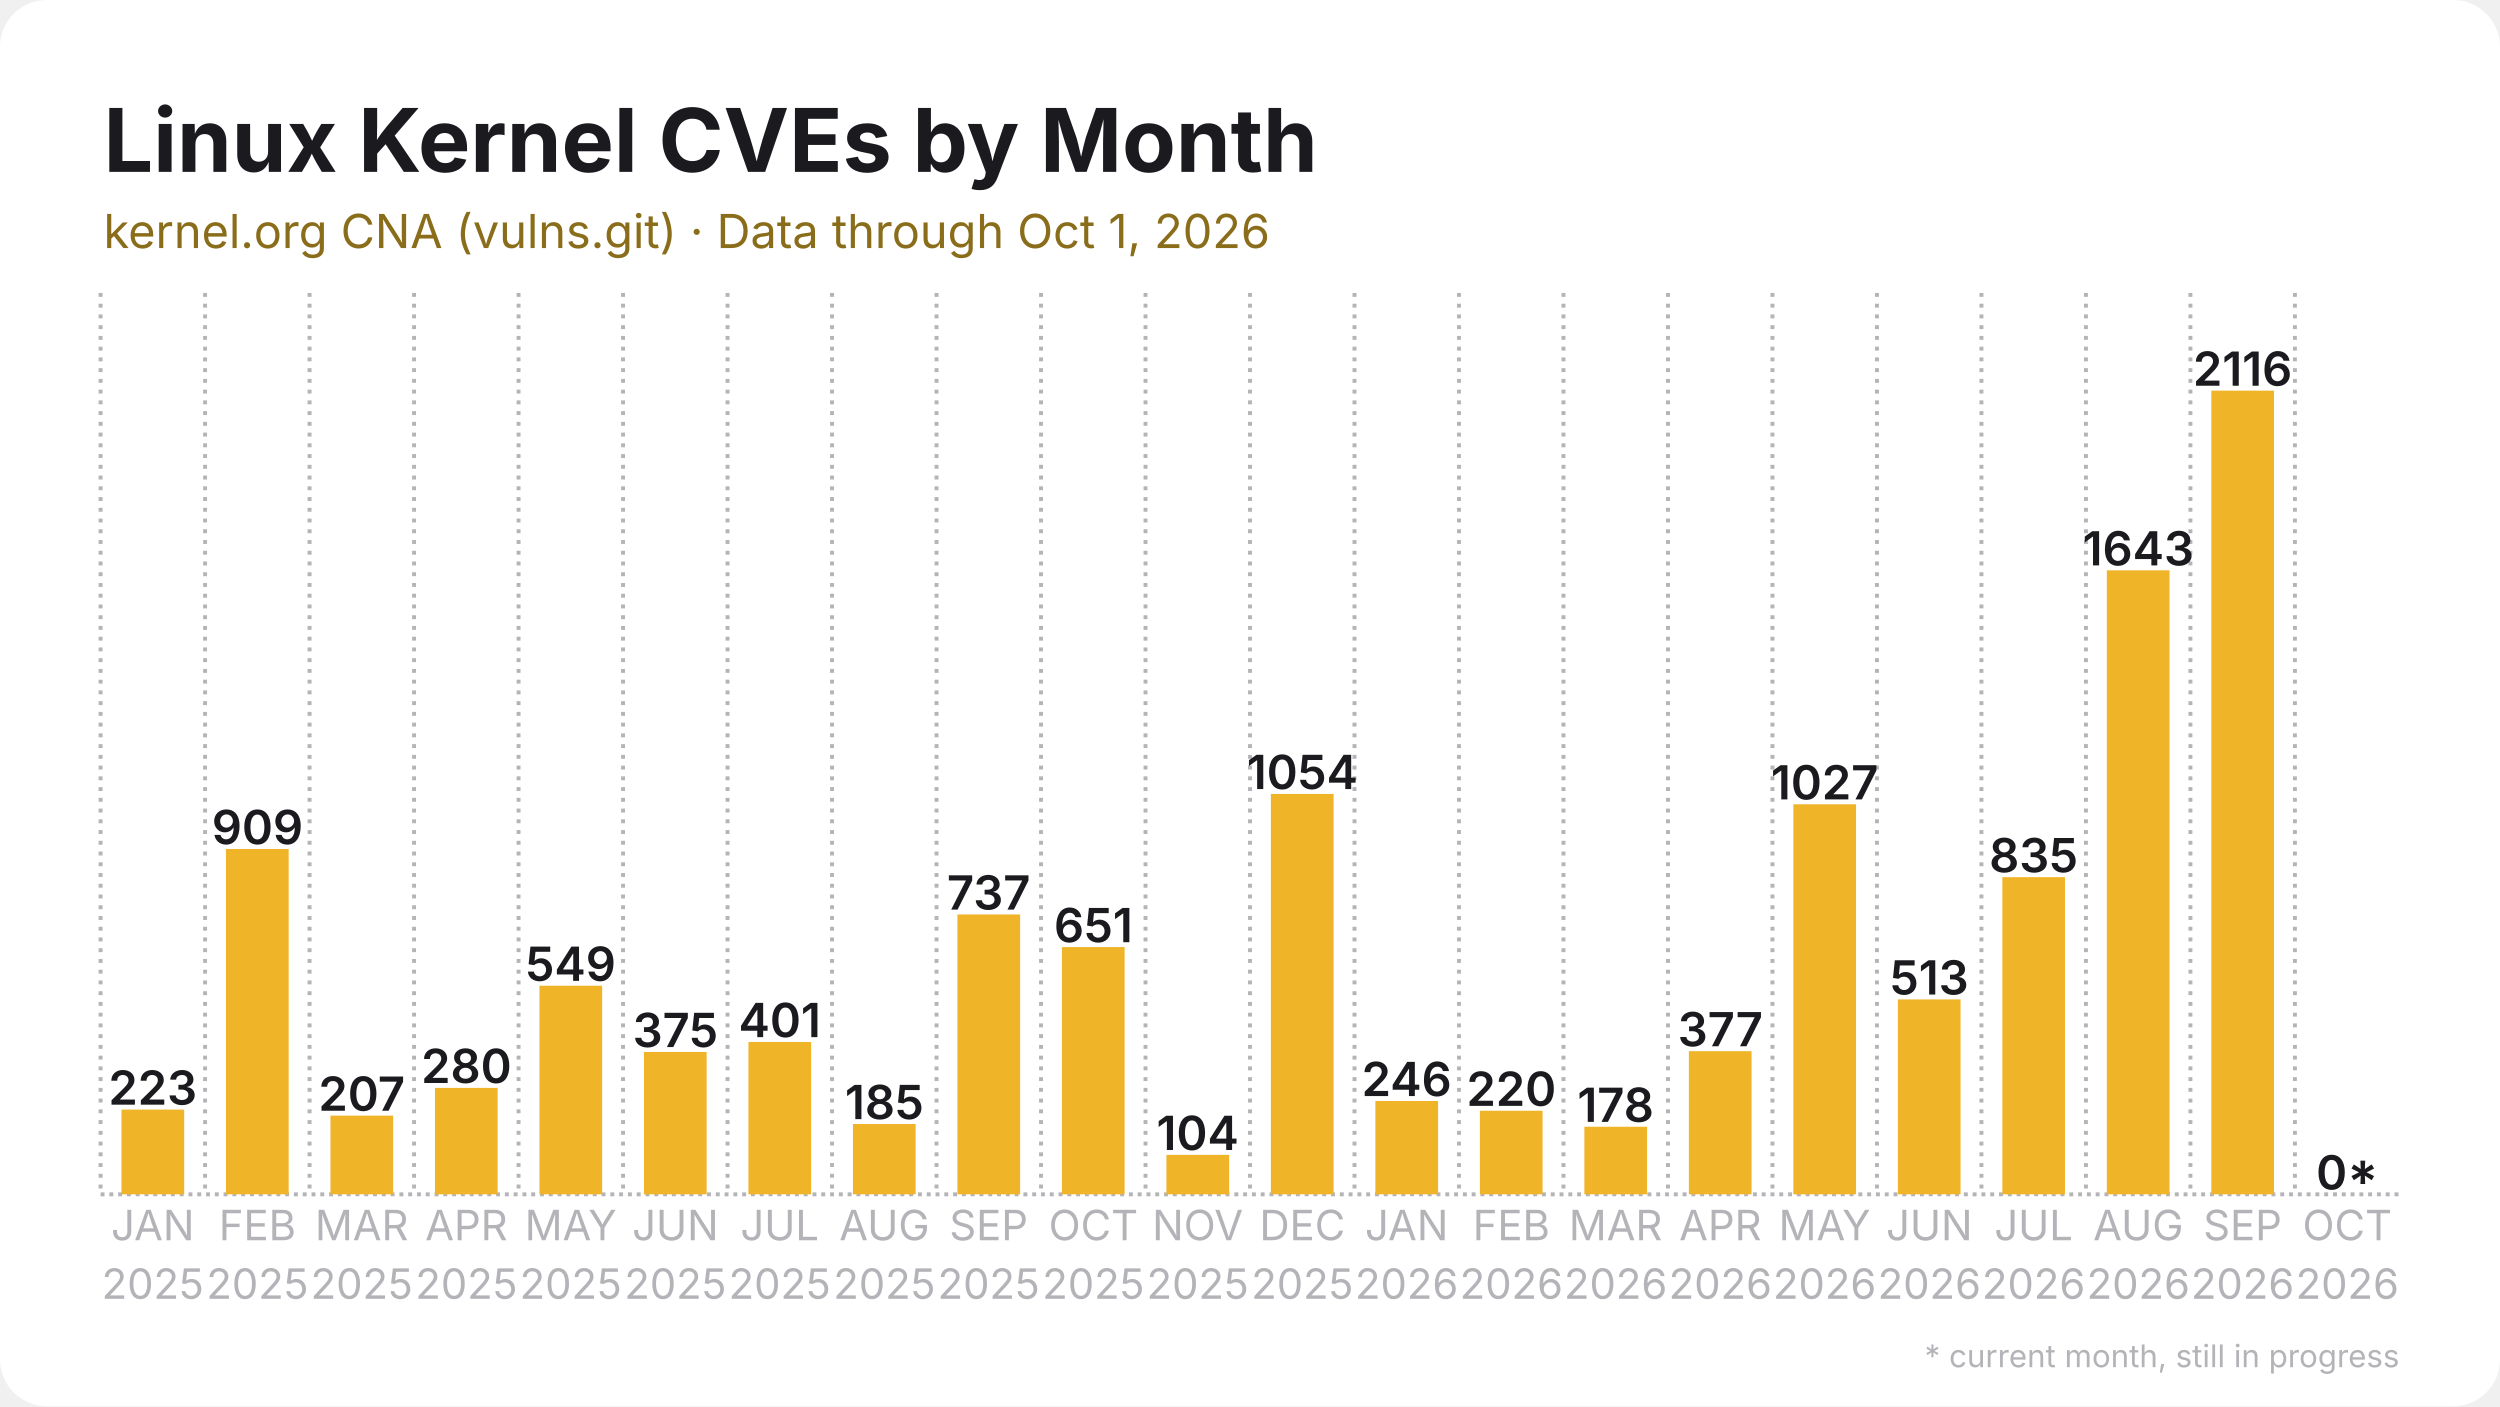
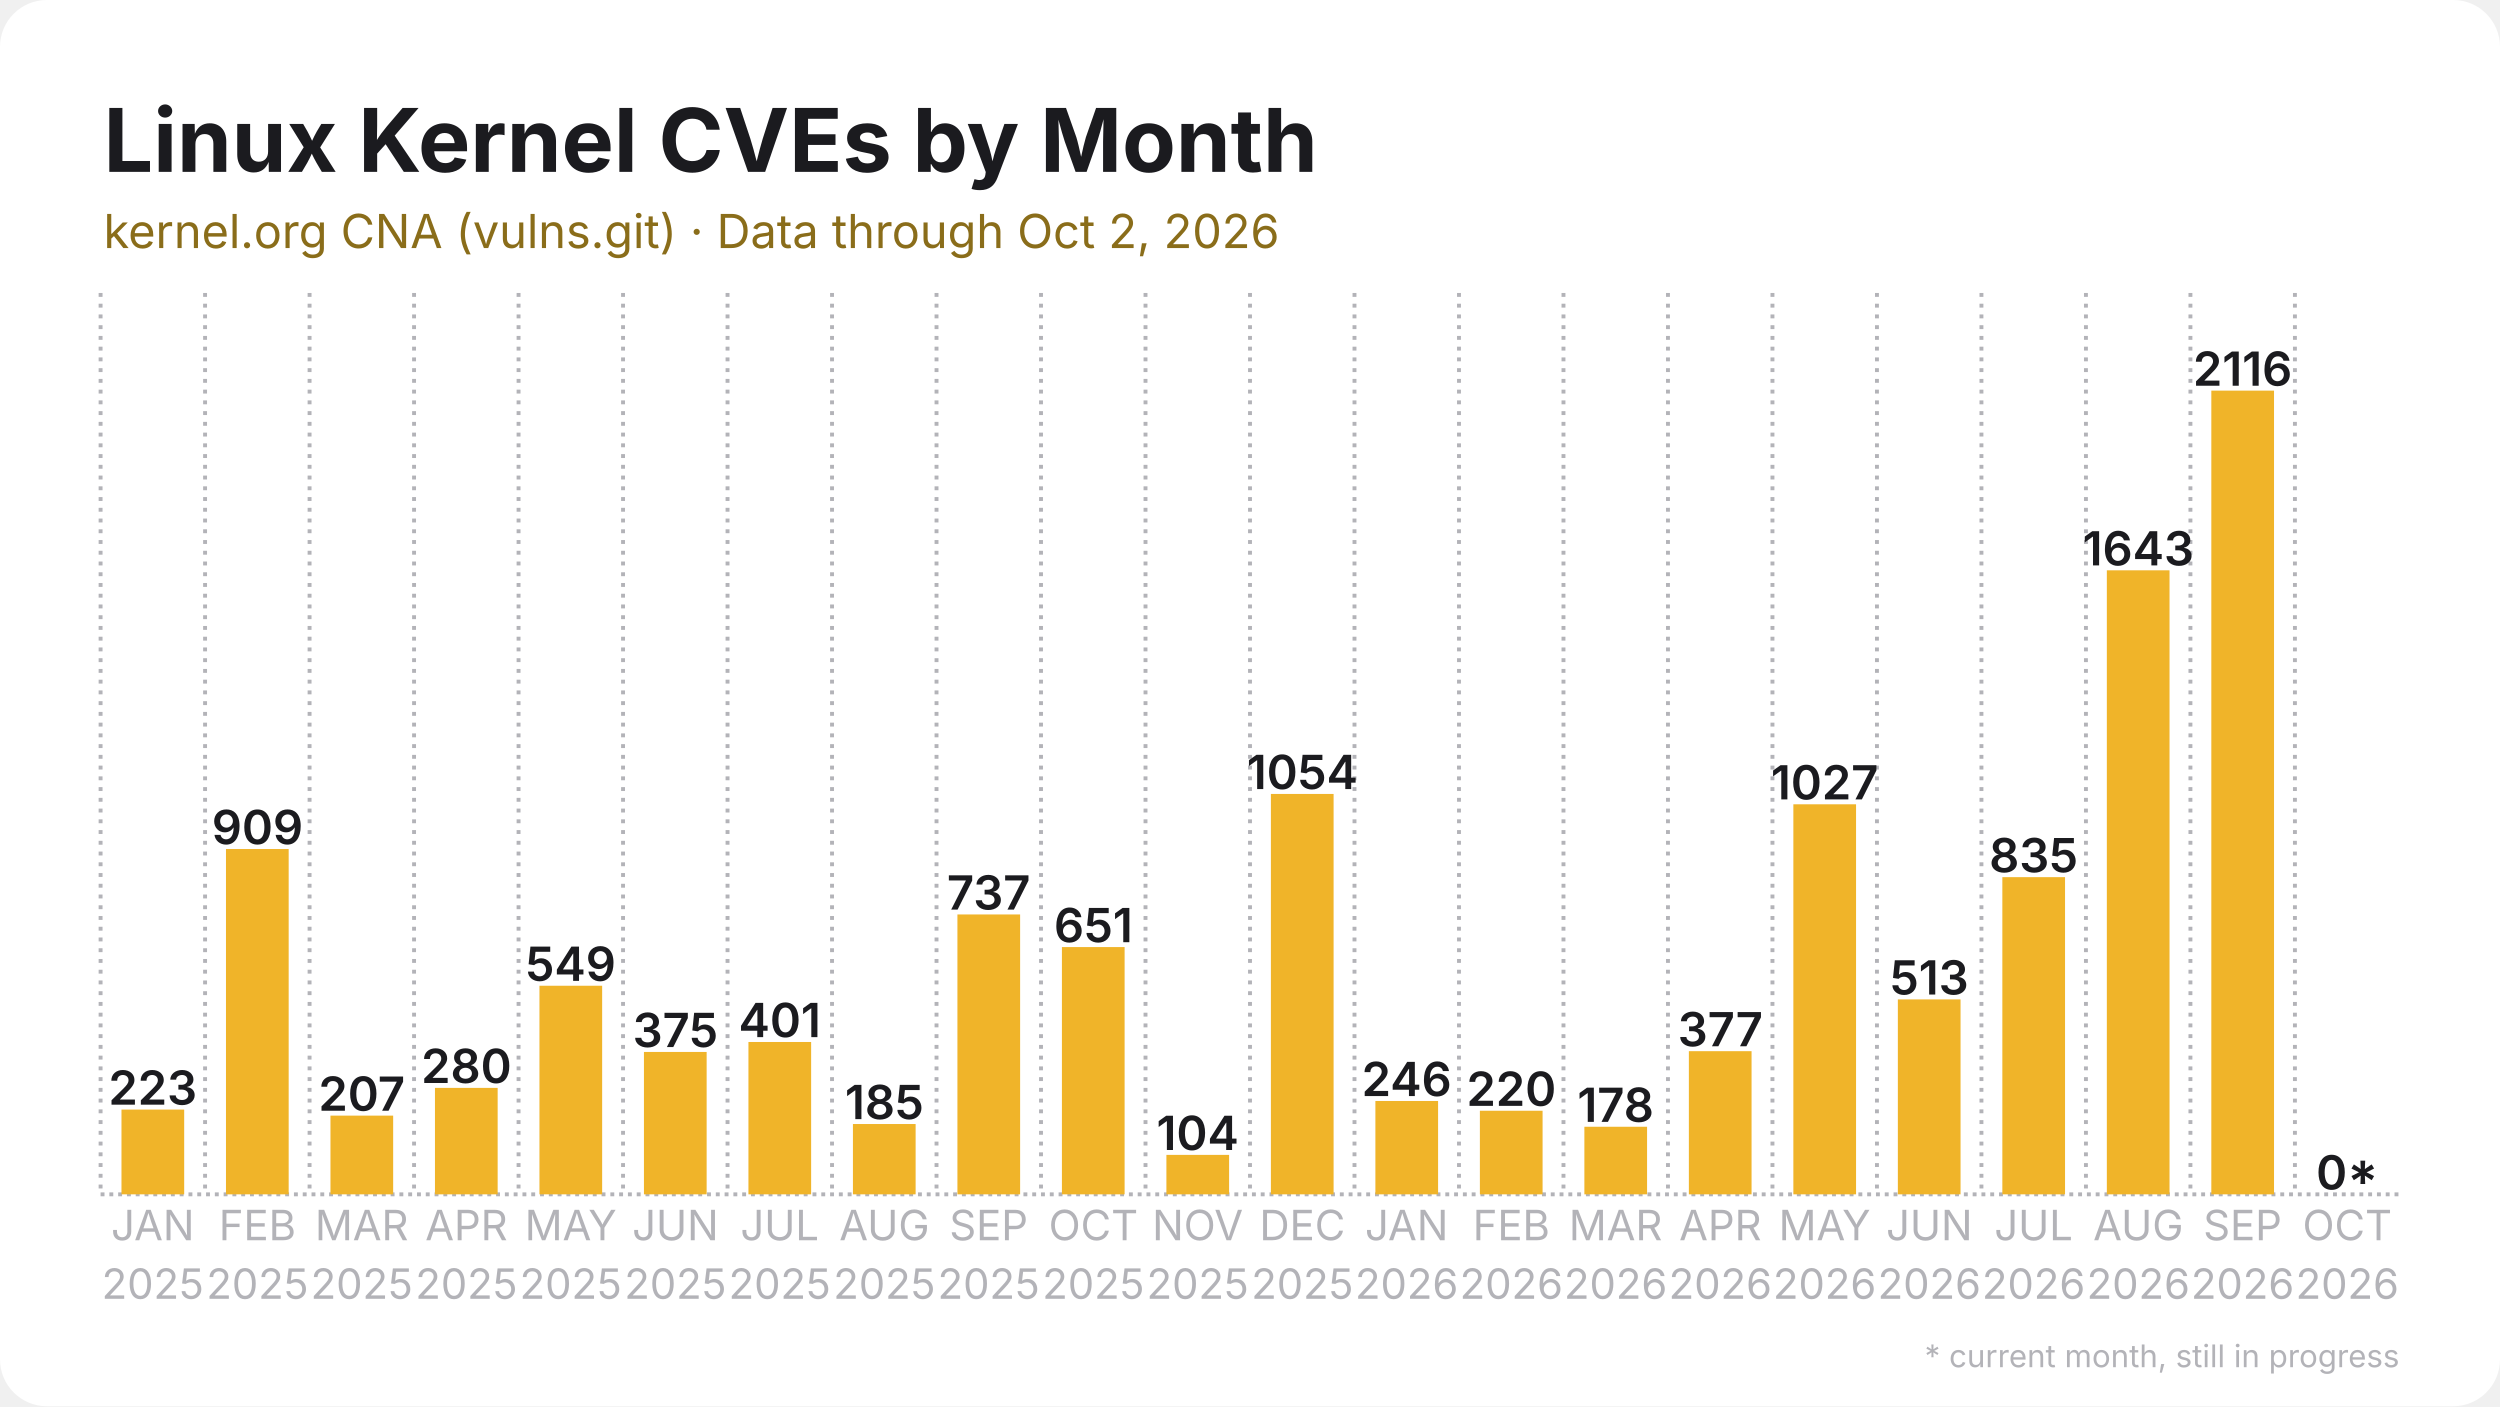
<svg xmlns="http://www.w3.org/2000/svg" width="1280" height="720" viewBox="0 0 1280 720">
  <rect width="1280" height="720" rx="24" fill="#ffffff" />
  <defs>
    <pattern id="stripes" width="12" height="12" patternUnits="userSpaceOnUse" patternTransform="rotate(45)">
      <rect width="12" height="12" fill="none" />
      <rect width="5" height="12" fill="#ffffff" opacity="0.85" />
    </pattern>
  </defs>
  <line x1="51.5" y1="611.5" x2="1228.5" y2="611.5" stroke="#b3b3b8" stroke-width="2" stroke-dasharray="2 2.5" />
  <line x1="51.5" y1="150.0" x2="51.5" y2="611.5" stroke="#b3b3b8" stroke-width="2" stroke-dasharray="2 3.5" />
  <line x1="105.0" y1="150.0" x2="105.0" y2="611.5" stroke="#b3b3b8" stroke-width="2" stroke-dasharray="2 3.5" />
  <line x1="158.5" y1="150.0" x2="158.5" y2="611.5" stroke="#b3b3b8" stroke-width="2" stroke-dasharray="2 3.5" />
  <line x1="212.0" y1="150.0" x2="212.0" y2="611.5" stroke="#b3b3b8" stroke-width="2" stroke-dasharray="2 3.5" />
  <line x1="265.5" y1="150.0" x2="265.5" y2="611.5" stroke="#b3b3b8" stroke-width="2" stroke-dasharray="2 3.5" />
  <line x1="319.0" y1="150.0" x2="319.0" y2="611.5" stroke="#b3b3b8" stroke-width="2" stroke-dasharray="2 3.5" />
  <line x1="372.5" y1="150.0" x2="372.5" y2="611.5" stroke="#b3b3b8" stroke-width="2" stroke-dasharray="2 3.5" />
  <line x1="426.0" y1="150.0" x2="426.0" y2="611.5" stroke="#b3b3b8" stroke-width="2" stroke-dasharray="2 3.5" />
  <line x1="479.5" y1="150.0" x2="479.5" y2="611.5" stroke="#b3b3b8" stroke-width="2" stroke-dasharray="2 3.5" />
  <line x1="533.0" y1="150.0" x2="533.0" y2="611.5" stroke="#b3b3b8" stroke-width="2" stroke-dasharray="2 3.5" />
  <line x1="586.5" y1="150.0" x2="586.5" y2="611.5" stroke="#b3b3b8" stroke-width="2" stroke-dasharray="2 3.5" />
  <line x1="640.0" y1="150.0" x2="640.0" y2="611.5" stroke="#b3b3b8" stroke-width="2" stroke-dasharray="2 3.5" />
  <line x1="693.5" y1="150.0" x2="693.5" y2="611.5" stroke="#b3b3b8" stroke-width="2" stroke-dasharray="2 3.5" />
  <line x1="747.0" y1="150.0" x2="747.0" y2="611.5" stroke="#b3b3b8" stroke-width="2" stroke-dasharray="2 3.5" />
  <line x1="800.5" y1="150.0" x2="800.5" y2="611.5" stroke="#b3b3b8" stroke-width="2" stroke-dasharray="2 3.5" />
  <line x1="854.0" y1="150.0" x2="854.0" y2="611.5" stroke="#b3b3b8" stroke-width="2" stroke-dasharray="2 3.5" />
  <line x1="907.5" y1="150.0" x2="907.5" y2="611.5" stroke="#b3b3b8" stroke-width="2" stroke-dasharray="2 3.5" />
  <line x1="961.0" y1="150.0" x2="961.0" y2="611.5" stroke="#b3b3b8" stroke-width="2" stroke-dasharray="2 3.5" />
  <line x1="1014.5" y1="150.0" x2="1014.5" y2="611.5" stroke="#b3b3b8" stroke-width="2" stroke-dasharray="2 3.5" />
  <line x1="1068.0" y1="150.0" x2="1068.0" y2="611.5" stroke="#b3b3b8" stroke-width="2" stroke-dasharray="2 3.5" />
  <line x1="1121.5" y1="150.0" x2="1121.5" y2="611.5" stroke="#b3b3b8" stroke-width="2" stroke-dasharray="2 3.5" />
  <line x1="1175.0" y1="150.0" x2="1175.0" y2="611.5" stroke="#b3b3b8" stroke-width="2" stroke-dasharray="2 3.5" />
  <rect x="62.2" y="568.1" width="32.1" height="43.4" fill="#f0b429" />
  <text x="78.2" y="565.6" text-anchor="middle" font-family="Inter, Segoe UI, Helvetica, Arial, sans-serif" font-size="24.1" font-weight="600" fill="#1b1b1f">223</text>
  <rect x="115.7" y="434.7" width="32.1" height="176.8" fill="#f0b429" />
  <text x="131.8" y="432.2" text-anchor="middle" font-family="Inter, Segoe UI, Helvetica, Arial, sans-serif" font-size="24.1" font-weight="600" fill="#1b1b1f">909</text>
  <rect x="169.2" y="571.2" width="32.1" height="40.3" fill="#f0b429" />
  <text x="185.2" y="568.7" text-anchor="middle" font-family="Inter, Segoe UI, Helvetica, Arial, sans-serif" font-size="24.1" font-weight="600" fill="#1b1b1f">207</text>
  <rect x="222.7" y="557.0" width="32.1" height="54.5" fill="#f0b429" />
  <text x="238.8" y="554.5" text-anchor="middle" font-family="Inter, Segoe UI, Helvetica, Arial, sans-serif" font-size="24.1" font-weight="600" fill="#1b1b1f">280</text>
  <rect x="276.2" y="504.7" width="32.1" height="106.8" fill="#f0b429" />
  <text x="292.2" y="502.2" text-anchor="middle" font-family="Inter, Segoe UI, Helvetica, Arial, sans-serif" font-size="24.1" font-weight="600" fill="#1b1b1f">549</text>
  <rect x="329.7" y="538.6" width="32.1" height="72.9" fill="#f0b429" />
  <text x="345.8" y="536.1" text-anchor="middle" font-family="Inter, Segoe UI, Helvetica, Arial, sans-serif" font-size="24.1" font-weight="600" fill="#1b1b1f">375</text>
  <rect x="383.2" y="533.5" width="32.1" height="78.0" fill="#f0b429" />
  <text x="399.2" y="531.0" text-anchor="middle" font-family="Inter, Segoe UI, Helvetica, Arial, sans-serif" font-size="24.1" font-weight="600" fill="#1b1b1f">401</text>
  <rect x="436.7" y="575.5" width="32.1" height="36.0" fill="#f0b429" />
  <text x="452.8" y="573.0" text-anchor="middle" font-family="Inter, Segoe UI, Helvetica, Arial, sans-serif" font-size="24.1" font-weight="600" fill="#1b1b1f">185</text>
  <rect x="490.2" y="468.2" width="32.1" height="143.3" fill="#f0b429" />
  <text x="506.2" y="465.7" text-anchor="middle" font-family="Inter, Segoe UI, Helvetica, Arial, sans-serif" font-size="24.1" font-weight="600" fill="#1b1b1f">737</text>
  <rect x="543.7" y="484.9" width="32.1" height="126.6" fill="#f0b429" />
  <text x="559.8" y="482.4" text-anchor="middle" font-family="Inter, Segoe UI, Helvetica, Arial, sans-serif" font-size="24.1" font-weight="600" fill="#1b1b1f">651</text>
  <rect x="597.2" y="591.3" width="32.1" height="20.2" fill="#f0b429" />
  <text x="613.2" y="588.8" text-anchor="middle" font-family="Inter, Segoe UI, Helvetica, Arial, sans-serif" font-size="24.1" font-weight="600" fill="#1b1b1f">104</text>
  <rect x="650.7" y="406.5" width="32.1" height="205.0" fill="#f0b429" />
  <text x="666.8" y="404.0" text-anchor="middle" font-family="Inter, Segoe UI, Helvetica, Arial, sans-serif" font-size="24.1" font-weight="600" fill="#1b1b1f">1054</text>
  <rect x="704.2" y="563.7" width="32.1" height="47.8" fill="#f0b429" />
  <text x="720.2" y="561.2" text-anchor="middle" font-family="Inter, Segoe UI, Helvetica, Arial, sans-serif" font-size="24.1" font-weight="600" fill="#1b1b1f">246</text>
  <rect x="757.7" y="568.7" width="32.1" height="42.8" fill="#f0b429" />
  <text x="773.8" y="566.2" text-anchor="middle" font-family="Inter, Segoe UI, Helvetica, Arial, sans-serif" font-size="24.1" font-weight="600" fill="#1b1b1f">220</text>
  <rect x="811.2" y="576.9" width="32.1" height="34.6" fill="#f0b429" />
  <text x="827.2" y="574.4" text-anchor="middle" font-family="Inter, Segoe UI, Helvetica, Arial, sans-serif" font-size="24.1" font-weight="600" fill="#1b1b1f">178</text>
  <rect x="864.7" y="538.2" width="32.1" height="73.3" fill="#f0b429" />
  <text x="880.8" y="535.7" text-anchor="middle" font-family="Inter, Segoe UI, Helvetica, Arial, sans-serif" font-size="24.1" font-weight="600" fill="#1b1b1f">377</text>
  <rect x="918.2" y="411.8" width="32.1" height="199.7" fill="#f0b429" />
  <text x="934.2" y="409.3" text-anchor="middle" font-family="Inter, Segoe UI, Helvetica, Arial, sans-serif" font-size="24.1" font-weight="600" fill="#1b1b1f">1027</text>
  <rect x="971.7" y="511.7" width="32.1" height="99.8" fill="#f0b429" />
  <text x="987.8" y="509.2" text-anchor="middle" font-family="Inter, Segoe UI, Helvetica, Arial, sans-serif" font-size="24.1" font-weight="600" fill="#1b1b1f">513</text>
  <rect x="1025.2" y="449.1" width="32.1" height="162.4" fill="#f0b429" />
  <text x="1041.2" y="446.6" text-anchor="middle" font-family="Inter, Segoe UI, Helvetica, Arial, sans-serif" font-size="24.1" font-weight="600" fill="#1b1b1f">835</text>
  <rect x="1078.7" y="292.0" width="32.1" height="319.5" fill="#f0b429" />
  <text x="1094.8" y="289.5" text-anchor="middle" font-family="Inter, Segoe UI, Helvetica, Arial, sans-serif" font-size="24.1" font-weight="600" fill="#1b1b1f">1643</text>
  <rect x="1132.2" y="200.0" width="32.1" height="411.5" fill="#f0b429" />
  <text x="1148.2" y="197.5" text-anchor="middle" font-family="Inter, Segoe UI, Helvetica, Arial, sans-serif" font-size="24.1" font-weight="600" fill="#1b1b1f">2116</text>
  <rect x="1185.7" y="611.5" width="32.1" height="0.0" fill="#f0b429" opacity="0.35" />
  <rect x="1185.7" y="611.5" width="32.1" height="0.0" fill="url(#stripes)" />
  <text x="1201.8" y="609.0" text-anchor="middle" font-family="Inter, Segoe UI, Helvetica, Arial, sans-serif" font-size="24.1" font-weight="600" fill="#1b1b1f">0*</text>
  <text x="78.2" y="635" text-anchor="middle" font-family="Inter, Segoe UI, Helvetica, Arial, sans-serif" font-size="21.4" fill="#b3b3b8">JAN</text>
  <text x="78.2" y="665" text-anchor="middle" font-family="Inter, Segoe UI, Helvetica, Arial, sans-serif" font-size="21.4" fill="#b3b3b8">2025</text>
  <text x="131.8" y="635" text-anchor="middle" font-family="Inter, Segoe UI, Helvetica, Arial, sans-serif" font-size="21.4" fill="#b3b3b8">FEB</text>
  <text x="131.8" y="665" text-anchor="middle" font-family="Inter, Segoe UI, Helvetica, Arial, sans-serif" font-size="21.4" fill="#b3b3b8">2025</text>
  <text x="185.2" y="635" text-anchor="middle" font-family="Inter, Segoe UI, Helvetica, Arial, sans-serif" font-size="21.4" fill="#b3b3b8">MAR</text>
  <text x="185.2" y="665" text-anchor="middle" font-family="Inter, Segoe UI, Helvetica, Arial, sans-serif" font-size="21.4" fill="#b3b3b8">2025</text>
  <text x="238.8" y="635" text-anchor="middle" font-family="Inter, Segoe UI, Helvetica, Arial, sans-serif" font-size="21.4" fill="#b3b3b8">APR</text>
  <text x="238.8" y="665" text-anchor="middle" font-family="Inter, Segoe UI, Helvetica, Arial, sans-serif" font-size="21.4" fill="#b3b3b8">2025</text>
  <text x="292.2" y="635" text-anchor="middle" font-family="Inter, Segoe UI, Helvetica, Arial, sans-serif" font-size="21.4" fill="#b3b3b8">MAY</text>
  <text x="292.2" y="665" text-anchor="middle" font-family="Inter, Segoe UI, Helvetica, Arial, sans-serif" font-size="21.4" fill="#b3b3b8">2025</text>
  <text x="345.8" y="635" text-anchor="middle" font-family="Inter, Segoe UI, Helvetica, Arial, sans-serif" font-size="21.4" fill="#b3b3b8">JUN</text>
  <text x="345.8" y="665" text-anchor="middle" font-family="Inter, Segoe UI, Helvetica, Arial, sans-serif" font-size="21.4" fill="#b3b3b8">2025</text>
  <text x="399.2" y="635" text-anchor="middle" font-family="Inter, Segoe UI, Helvetica, Arial, sans-serif" font-size="21.4" fill="#b3b3b8">JUL</text>
  <text x="399.2" y="665" text-anchor="middle" font-family="Inter, Segoe UI, Helvetica, Arial, sans-serif" font-size="21.4" fill="#b3b3b8">2025</text>
  <text x="452.8" y="635" text-anchor="middle" font-family="Inter, Segoe UI, Helvetica, Arial, sans-serif" font-size="21.4" fill="#b3b3b8">AUG</text>
  <text x="452.8" y="665" text-anchor="middle" font-family="Inter, Segoe UI, Helvetica, Arial, sans-serif" font-size="21.4" fill="#b3b3b8">2025</text>
  <text x="506.2" y="635" text-anchor="middle" font-family="Inter, Segoe UI, Helvetica, Arial, sans-serif" font-size="21.4" fill="#b3b3b8">SEP</text>
  <text x="506.2" y="665" text-anchor="middle" font-family="Inter, Segoe UI, Helvetica, Arial, sans-serif" font-size="21.4" fill="#b3b3b8">2025</text>
  <text x="559.8" y="635" text-anchor="middle" font-family="Inter, Segoe UI, Helvetica, Arial, sans-serif" font-size="21.4" fill="#b3b3b8">OCT</text>
  <text x="559.8" y="665" text-anchor="middle" font-family="Inter, Segoe UI, Helvetica, Arial, sans-serif" font-size="21.4" fill="#b3b3b8">2025</text>
  <text x="613.2" y="635" text-anchor="middle" font-family="Inter, Segoe UI, Helvetica, Arial, sans-serif" font-size="21.4" fill="#b3b3b8">NOV</text>
  <text x="613.2" y="665" text-anchor="middle" font-family="Inter, Segoe UI, Helvetica, Arial, sans-serif" font-size="21.4" fill="#b3b3b8">2025</text>
  <text x="666.8" y="635" text-anchor="middle" font-family="Inter, Segoe UI, Helvetica, Arial, sans-serif" font-size="21.4" fill="#b3b3b8">DEC</text>
  <text x="666.8" y="665" text-anchor="middle" font-family="Inter, Segoe UI, Helvetica, Arial, sans-serif" font-size="21.4" fill="#b3b3b8">2025</text>
  <text x="720.2" y="635" text-anchor="middle" font-family="Inter, Segoe UI, Helvetica, Arial, sans-serif" font-size="21.4" fill="#b3b3b8">JAN</text>
  <text x="720.2" y="665" text-anchor="middle" font-family="Inter, Segoe UI, Helvetica, Arial, sans-serif" font-size="21.4" fill="#b3b3b8">2026</text>
  <text x="773.8" y="635" text-anchor="middle" font-family="Inter, Segoe UI, Helvetica, Arial, sans-serif" font-size="21.4" fill="#b3b3b8">FEB</text>
  <text x="773.8" y="665" text-anchor="middle" font-family="Inter, Segoe UI, Helvetica, Arial, sans-serif" font-size="21.4" fill="#b3b3b8">2026</text>
  <text x="827.2" y="635" text-anchor="middle" font-family="Inter, Segoe UI, Helvetica, Arial, sans-serif" font-size="21.4" fill="#b3b3b8">MAR</text>
  <text x="827.2" y="665" text-anchor="middle" font-family="Inter, Segoe UI, Helvetica, Arial, sans-serif" font-size="21.4" fill="#b3b3b8">2026</text>
  <text x="880.8" y="635" text-anchor="middle" font-family="Inter, Segoe UI, Helvetica, Arial, sans-serif" font-size="21.4" fill="#b3b3b8">APR</text>
  <text x="880.8" y="665" text-anchor="middle" font-family="Inter, Segoe UI, Helvetica, Arial, sans-serif" font-size="21.4" fill="#b3b3b8">2026</text>
  <text x="934.2" y="635" text-anchor="middle" font-family="Inter, Segoe UI, Helvetica, Arial, sans-serif" font-size="21.4" fill="#b3b3b8">MAY</text>
  <text x="934.2" y="665" text-anchor="middle" font-family="Inter, Segoe UI, Helvetica, Arial, sans-serif" font-size="21.4" fill="#b3b3b8">2026</text>
  <text x="987.8" y="635" text-anchor="middle" font-family="Inter, Segoe UI, Helvetica, Arial, sans-serif" font-size="21.4" fill="#b3b3b8">JUN</text>
  <text x="987.8" y="665" text-anchor="middle" font-family="Inter, Segoe UI, Helvetica, Arial, sans-serif" font-size="21.4" fill="#b3b3b8">2026</text>
  <text x="1041.2" y="635" text-anchor="middle" font-family="Inter, Segoe UI, Helvetica, Arial, sans-serif" font-size="21.4" fill="#b3b3b8">JUL</text>
  <text x="1041.2" y="665" text-anchor="middle" font-family="Inter, Segoe UI, Helvetica, Arial, sans-serif" font-size="21.4" fill="#b3b3b8">2026</text>
  <text x="1094.8" y="635" text-anchor="middle" font-family="Inter, Segoe UI, Helvetica, Arial, sans-serif" font-size="21.4" fill="#b3b3b8">AUG</text>
  <text x="1094.8" y="665" text-anchor="middle" font-family="Inter, Segoe UI, Helvetica, Arial, sans-serif" font-size="21.4" fill="#b3b3b8">2026</text>
  <text x="1148.2" y="635" text-anchor="middle" font-family="Inter, Segoe UI, Helvetica, Arial, sans-serif" font-size="21.4" fill="#b3b3b8">SEP</text>
  <text x="1148.2" y="665" text-anchor="middle" font-family="Inter, Segoe UI, Helvetica, Arial, sans-serif" font-size="21.4" fill="#b3b3b8">2026</text>
  <text x="1201.8" y="635" text-anchor="middle" font-family="Inter, Segoe UI, Helvetica, Arial, sans-serif" font-size="21.4" fill="#b3b3b8">OCT</text>
  <text x="1201.8" y="665" text-anchor="middle" font-family="Inter, Segoe UI, Helvetica, Arial, sans-serif" font-size="21.4" fill="#b3b3b8">2026</text>
  <text x="53.0" y="88.0" font-family="Inter, Segoe UI, Helvetica, Arial, sans-serif" font-size="45" font-weight="700" fill="#1b1b1f">Linux Kernel CVEs by Month</text>
-   <text x="53.0" y="127.0" font-family="Inter, Segoe UI, Helvetica, Arial, sans-serif" font-size="24" fill="#8a6d1a">kernel.org CNA (vulns.git) · Data through Oct 1, 2026</text>
+   <text x="53.0" y="127.0" font-family="Inter, Segoe UI, Helvetica, Arial, sans-serif" font-size="24" fill="#8a6d1a">kernel.org CNA (vulns.git) · Data through Oct 2, 2026</text>
  <text x="1228.5" y="700" text-anchor="end" font-family="Inter, Segoe UI, Helvetica, Arial, sans-serif" font-size="16" fill="#b3b3b8">* current month, still in progress</text>
</svg>
